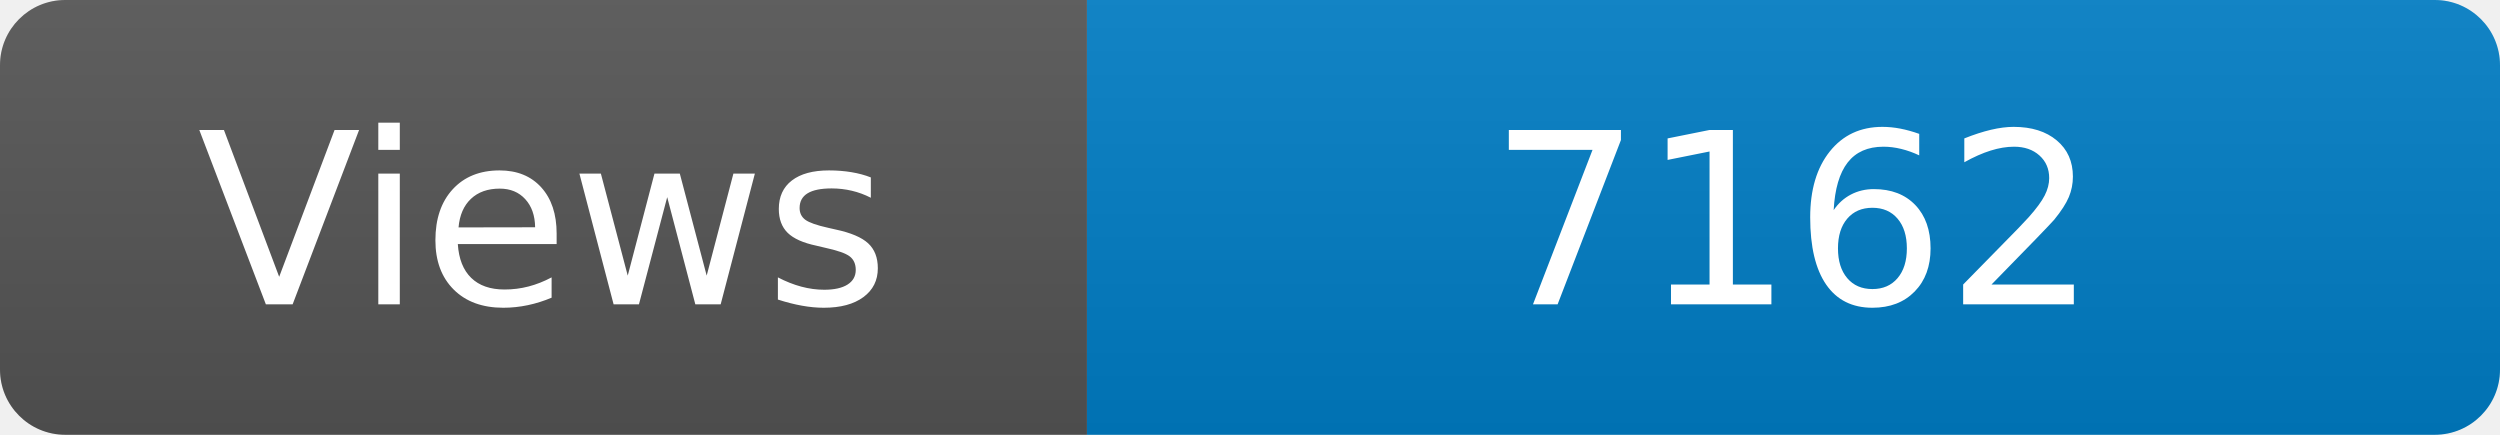
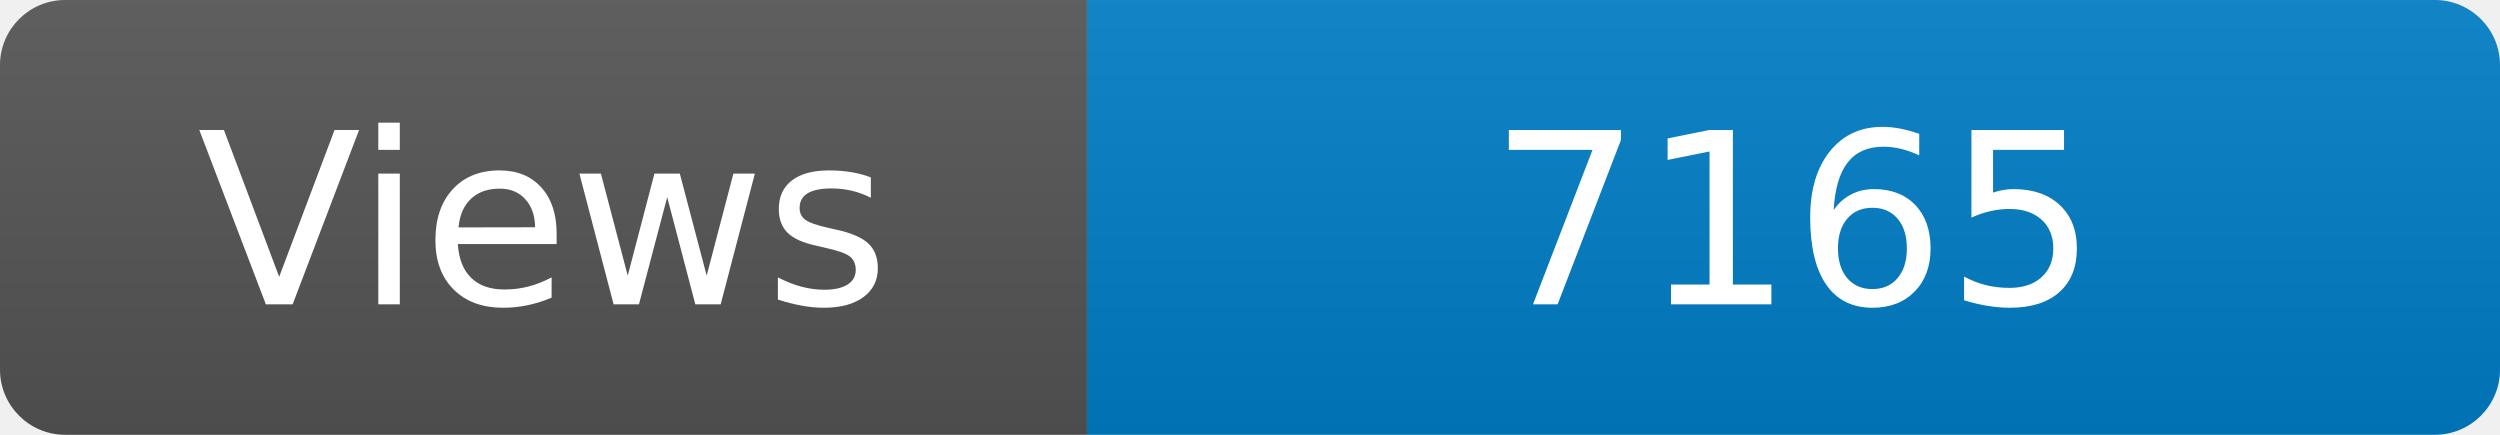
<svg xmlns="http://www.w3.org/2000/svg" width="115" height="20" role="img" aria-label="Maintained?: yes">
  <linearGradient id="s" x2="0" y2="100%">
    <stop offset="0" stop-color="#bbb" stop-opacity=".1" />
    <stop offset="1" stop-opacity=".1" />
  </linearGradient>
  <clipPath id="r">
    <rect width="115" height="20" rx="3" fill="#fff" />
  </clipPath>
  <g clip-path="url(#r)">
    <rect width="50" height="20" fill="#555" />
    <rect x="50" width="160" height="20" fill="#007ec6" />
    <rect width="115" height="20" fill="url(#s)" />
  </g>
  <g fill="#fff" text-anchor="middle" font-family="Verdana,Geneva,DejaVu Sans,sans-serif" font-size="110">
    <text x="250" y="140" transform="scale(.1)" fill="#fff">Views</text>
-     <text x="825" y="140" transform="scale(.1)" fill="#fff">7162</text>
+     <text x="825" y="140" transform="scale(.1)" fill="#fff">7165</text>
  </g>
</svg>
